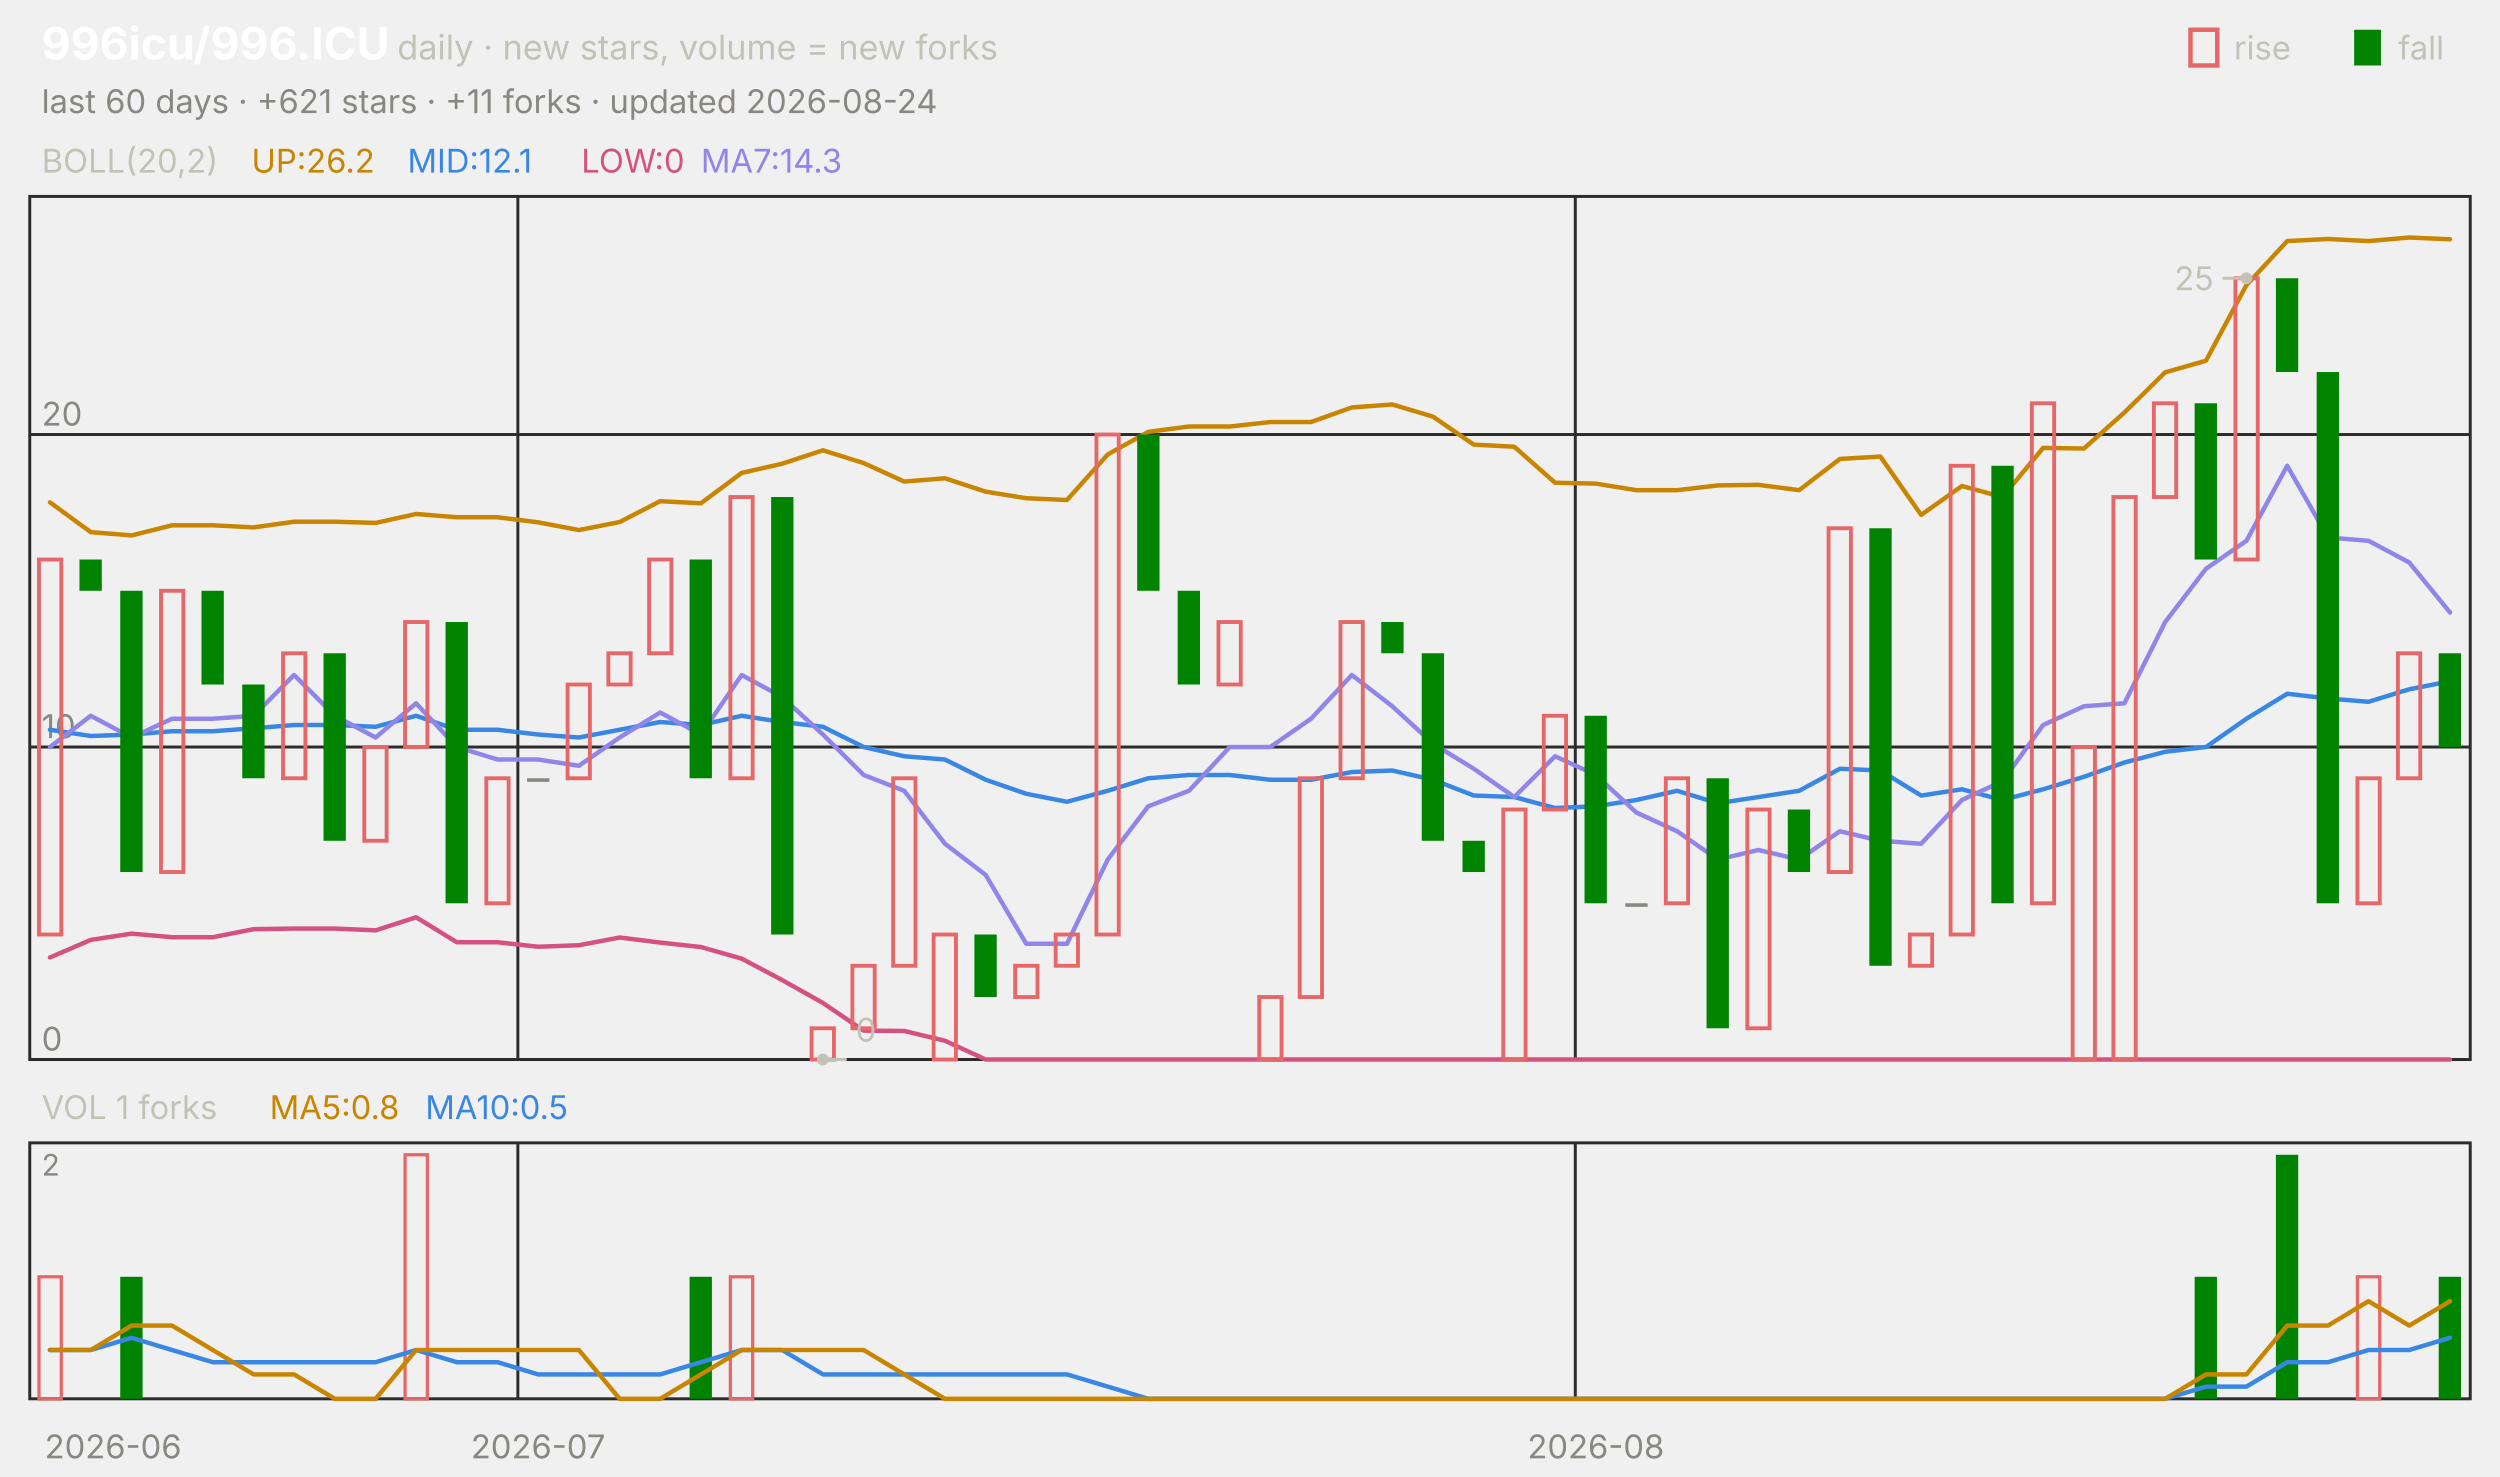
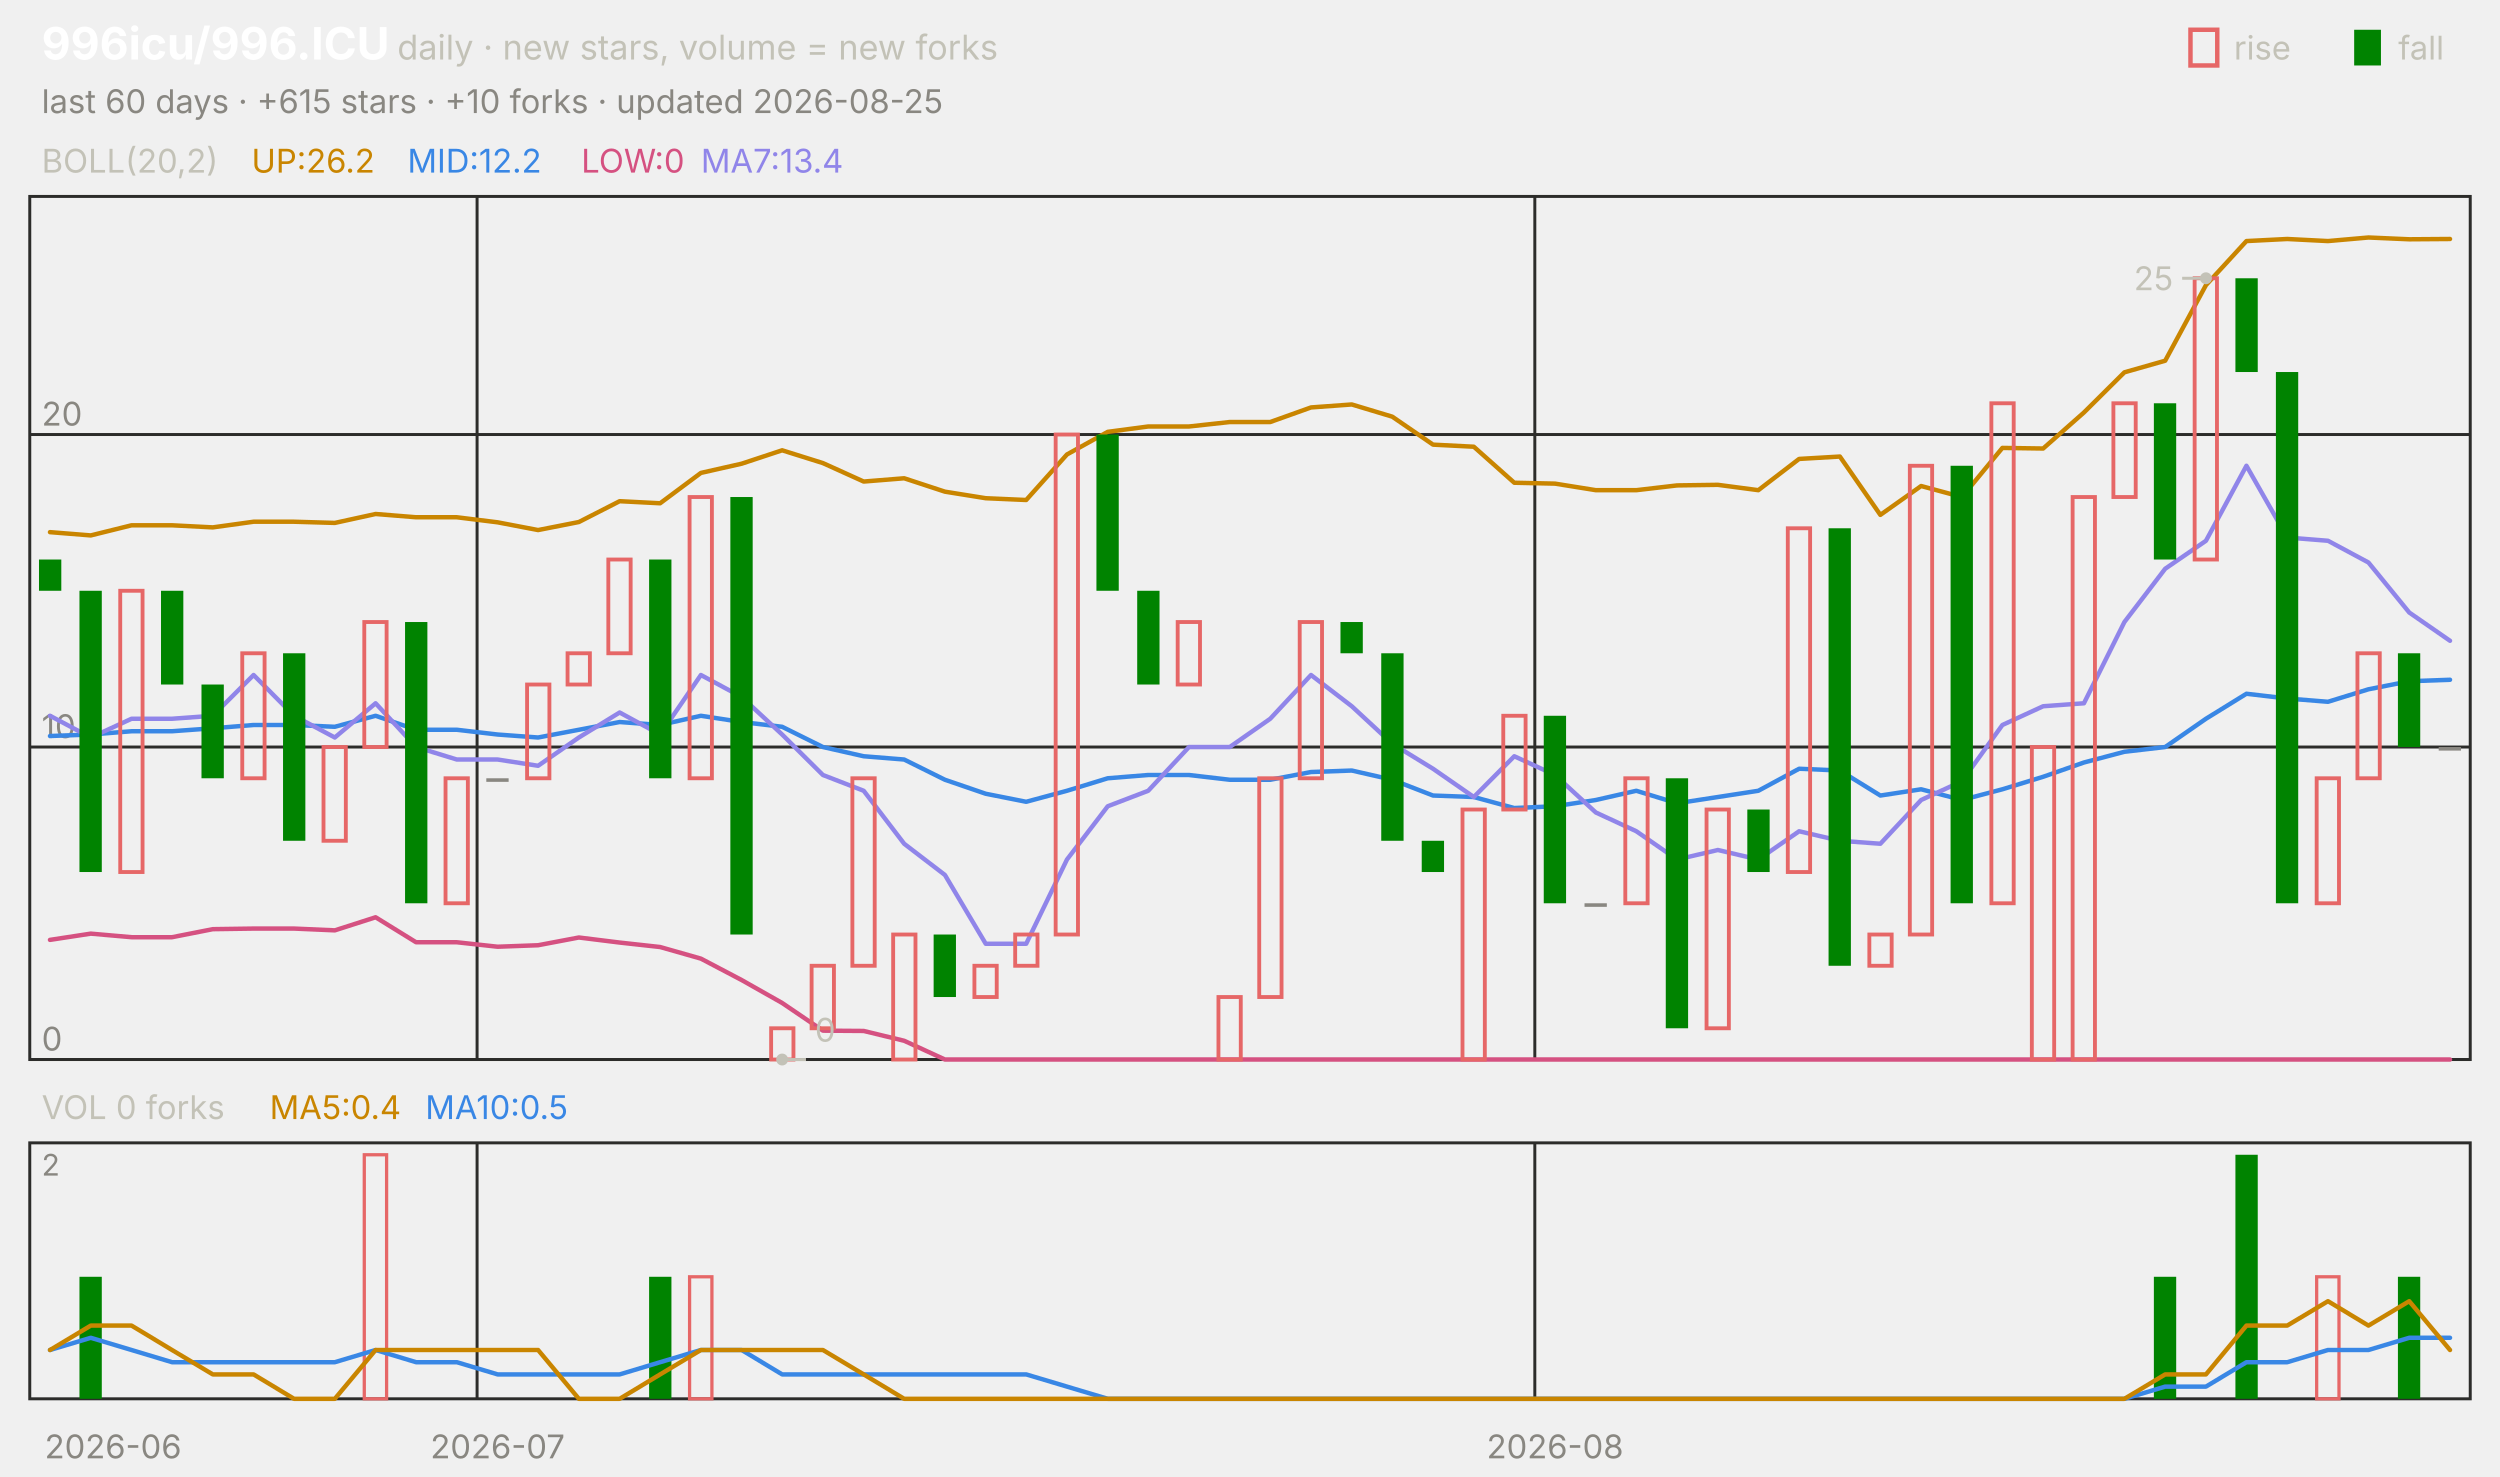
<svg xmlns="http://www.w3.org/2000/svg" viewBox="0 0 840 496" width="840" height="496" font-family="-apple-system,'Segoe UI',system-ui,sans-serif" role="img" aria-label="996icu/996.ICU candlestick chart">
  <text x="14.0" y="20.0" font-size="15" fill="#ffffff" font-weight="650">996icu/996.ICU</text>
  <text x="133.5" y="20.0" font-size="11.5" fill="#c3c2b7">daily · new stars, volume = new forks</text>
  <text x="805.8" y="20.0" font-size="11.0" fill="#c3c2b7">fall</text>
  <rect x="791" y="10" width="9" height="12" fill="#008300" />
  <text x="750.6" y="20.0" font-size="11.0" fill="#c3c2b7">rise</text>
  <rect x="736" y="10" width="9" height="12" fill="none" stroke="#e66767" stroke-width="1.5" />
-   <text x="14.0" y="38.0" font-size="11.0" fill="#898781">last 60 days · +621 stars · +11 forks · updated 2026-08-24</text>
+   <text x="14.0" y="38.0" font-size="11.0" fill="#898781">last 60 days · +615 stars · +10 forks · updated 2026-08-25</text>
  <rect x="10" y="66" width="820" height="290" fill="none" stroke="#2c2c2a" />
  <rect x="10" y="384" width="820" height="86" fill="none" stroke="#2c2c2a" />
  <text x="38.0" y="490.0" font-size="11.0" fill="#898781" text-anchor="middle">2026-06</text>
-   <line x1="174.0" y1="66.0" x2="174.0" y2="356.0" stroke="#2c2c2a" stroke-width="1.0" />
-   <line x1="174.0" y1="384.0" x2="174.0" y2="470.0" stroke="#2c2c2a" stroke-width="1.0" />
-   <text x="180.8" y="490.0" font-size="11.0" fill="#898781" text-anchor="middle">2026-07</text>
-   <line x1="529.3" y1="66.0" x2="529.3" y2="356.0" stroke="#2c2c2a" stroke-width="1.0" />
-   <line x1="529.3" y1="384.0" x2="529.3" y2="470.0" stroke="#2c2c2a" stroke-width="1.0" />
-   <text x="536.2" y="490.0" font-size="11.0" fill="#898781" text-anchor="middle">2026-08</text>
+   <line x1="160.3" y1="66.0" x2="160.3" y2="356.0" stroke="#2c2c2a" stroke-width="1.0" />
+   <line x1="160.3" y1="384.0" x2="160.3" y2="470.0" stroke="#2c2c2a" stroke-width="1.0" />
+   <text x="167.2" y="490.0" font-size="11.0" fill="#898781" text-anchor="middle">2026-07</text>
+   <line x1="515.7" y1="66.0" x2="515.7" y2="356.0" stroke="#2c2c2a" stroke-width="1.0" />
+   <line x1="515.7" y1="384.0" x2="515.7" y2="470.0" stroke="#2c2c2a" stroke-width="1.0" />
+   <text x="522.5" y="490.0" font-size="11.0" fill="#898781" text-anchor="middle">2026-08</text>
  <text x="14.0" y="58.0" font-size="11.0" fill="#c3c2b7">BOLL(20,2)</text>
  <text x="84.5" y="58.0" font-size="11.0" fill="#c98500">UP:26.2</text>
-   <text x="136.9" y="58.0" font-size="11.0" fill="#3987e5">MID:12.1</text>
+   <text x="136.9" y="58.0" font-size="11.0" fill="#3987e5">MID:12.2</text>
  <text x="195.3" y="58.0" font-size="11.0" fill="#d55181">LOW:0</text>
-   <text x="235.5" y="58.0" font-size="11.0" fill="#9085e9">MA7:14.3</text>
+   <text x="235.5" y="58.0" font-size="11.0" fill="#9085e9">MA7:13.4</text>
  <line x1="10.0" y1="356.0" x2="830.0" y2="356.0" stroke="#2c2c2a" stroke-width="1.0" />
  <text x="14.0" y="353.0" font-size="11.0" fill="#898781">0</text>
  <line x1="10.0" y1="251.0" x2="830.0" y2="251.0" stroke="#2c2c2a" stroke-width="1.0" />
  <text x="14.0" y="248.0" font-size="11.0" fill="#898781">10</text>
  <line x1="10.0" y1="146.0" x2="830.0" y2="146.0" stroke="#2c2c2a" stroke-width="1.0" />
  <text x="14.0" y="143.0" font-size="11.0" fill="#898781">20</text>
-   <polyline points="16.8,168.8 30.5,178.8 44.2,179.9 57.8,176.5 71.5,176.5 85.2,177.2 98.8,175.3 112.5,175.3 126.2,175.7 139.8,172.7 153.5,173.8 167.2,173.8 180.8,175.5 194.5,178.1 208.2,175.4 221.8,168.4 235.5,169.1 249.2,158.9 262.8,155.8 276.5,151.3 290.2,155.6 303.8,161.8 317.5,160.7 331.2,165.2 344.8,167.4 358.5,168.0 372.2,152.7 385.8,145.1 399.5,143.3 413.2,143.3 426.8,141.8 440.5,141.8 454.2,136.9 467.8,135.9 481.5,140.0 495.2,149.4 508.8,150.1 522.5,162.2 536.2,162.5 549.8,164.7 563.5,164.7 577.2,163.1 590.8,162.9 604.5,164.7 618.2,154.2 631.8,153.4 645.5,173.0 659.2,163.3 672.8,167.0 686.5,150.5 700.2,150.7 713.8,138.6 727.5,125.1 741.2,121.2 754.8,95.8 768.5,81.0 782.2,80.3 795.8,81.0 809.5,79.8 823.2,80.4" fill="none" stroke="#c98500" stroke-width="1.5" stroke-linejoin="round" stroke-linecap="round" />
-   <polyline points="16.8,245.2 30.5,247.3 44.2,246.8 57.8,245.7 71.5,245.7 85.2,244.7 98.8,243.6 112.5,243.6 126.2,244.2 139.8,240.5 153.5,245.2 167.2,245.2 180.8,246.8 194.5,247.8 208.2,245.2 221.8,242.6 235.5,243.6 249.2,240.5 262.8,242.6 276.5,244.2 290.2,251.0 303.8,254.1 317.5,255.2 331.2,262.0 344.8,266.7 358.5,269.4 372.2,265.7 385.8,261.5 399.5,260.4 413.2,260.4 426.8,262.0 440.5,262.0 454.2,259.4 467.8,258.9 481.5,262.0 495.2,267.3 508.8,267.8 522.5,271.5 536.2,270.9 549.8,268.8 563.5,265.7 577.2,269.9 590.8,267.8 604.5,265.7 618.2,258.3 631.8,258.9 645.5,267.3 659.2,265.2 672.8,268.8 686.5,265.2 700.2,261.0 713.8,256.2 727.5,252.6 741.2,251.0 754.8,241.5 768.5,233.1 782.2,234.7 795.8,235.8 809.5,231.6 823.2,228.9" fill="none" stroke="#3987e5" stroke-width="1.5" stroke-linejoin="round" stroke-linecap="round" />
-   <polyline points="16.8,321.7 30.5,315.8 44.2,313.7 57.8,314.9 71.5,314.9 85.2,312.2 98.8,312.0 112.5,312.0 126.2,312.6 139.8,308.2 153.5,316.6 167.2,316.6 180.8,318.1 194.5,317.6 208.2,315.0 221.8,316.7 235.5,318.2 249.2,322.1 262.8,329.3 276.5,337.0 290.2,346.3 303.8,346.4 317.5,349.7 331.2,356.0 344.8,356.0 358.5,356.0 372.2,356.0 385.8,356.0 399.5,356.0 413.2,356.0 426.8,356.0 440.5,356.0 454.2,356.0 467.8,356.0 481.5,356.0 495.2,356.0 508.8,356.0 522.5,356.0 536.2,356.0 549.8,356.0 563.5,356.0 577.2,356.0 590.8,356.0 604.5,356.0 618.2,356.0 631.8,356.0 645.5,356.0 659.2,356.0 672.8,356.0 686.5,356.0 700.2,356.0 713.8,356.0 727.5,356.0 741.2,356.0 754.8,356.0 768.5,356.0 782.2,356.0 795.8,356.0 809.5,356.0 823.2,356.0" fill="none" stroke="#d55181" stroke-width="1.5" stroke-linejoin="round" stroke-linecap="round" />
-   <polyline points="16.8,251.0 30.5,240.5 44.2,247.8 57.8,241.5 71.5,241.5 85.2,240.5 98.8,226.8 112.5,240.5 126.2,247.8 139.8,236.3 153.5,251.0 167.2,255.2 180.8,255.2 194.5,257.3 208.2,247.8 221.8,239.4 235.5,246.8 249.2,226.8 262.8,234.2 276.5,246.8 290.2,260.4 303.8,265.7 317.5,283.5 331.2,294.0 344.8,317.1 358.5,317.1 372.2,288.8 385.8,270.9 399.5,265.7 413.2,251.0 426.8,251.0 440.5,241.5 454.2,226.8 467.8,237.3 481.5,249.9 495.2,258.3 508.8,267.8 522.5,254.1 536.2,260.4 549.8,273.0 563.5,279.3 577.2,288.8 590.8,285.6 604.5,288.8 618.2,279.3 631.8,282.5 645.5,283.5 659.2,268.8 672.8,262.5 686.5,243.6 700.2,237.3 713.8,236.3 727.5,209.0 741.2,191.1 754.8,181.7 768.5,156.5 782.2,180.6 795.8,181.7 809.5,189.0 823.2,205.8" fill="none" stroke="#9085e9" stroke-width="1.5" stroke-linejoin="round" stroke-linecap="round" />
-   <rect x="13.1" y="188.0" width="7.5" height="126.0" fill="none" stroke="#e66767" stroke-width="1.3" />
-   <rect x="26.7" y="188.0" width="7.5" height="10.5" fill="#008300" />
-   <rect x="40.4" y="198.5" width="7.5" height="94.5" fill="#008300" />
-   <rect x="54.1" y="198.5" width="7.5" height="94.5" fill="none" stroke="#e66767" stroke-width="1.3" />
-   <rect x="67.7" y="198.5" width="7.5" height="31.5" fill="#008300" />
-   <rect x="81.4" y="230.0" width="7.5" height="31.5" fill="#008300" />
-   <rect x="95.1" y="219.5" width="7.5" height="42.0" fill="none" stroke="#e66767" stroke-width="1.3" />
-   <rect x="108.7" y="219.5" width="7.5" height="63.0" fill="#008300" />
-   <rect x="122.4" y="251.0" width="7.5" height="31.5" fill="none" stroke="#e66767" stroke-width="1.3" />
-   <rect x="136.1" y="209.0" width="7.5" height="42.0" fill="none" stroke="#e66767" stroke-width="1.3" />
-   <rect x="149.7" y="209.0" width="7.5" height="94.5" fill="#008300" />
-   <rect x="163.4" y="261.5" width="7.5" height="42.0" fill="none" stroke="#e66767" stroke-width="1.3" />
-   <rect x="177.1" y="261.5" width="7.5" height="1.2" fill="#898781" />
-   <rect x="190.7" y="230.0" width="7.5" height="31.5" fill="none" stroke="#e66767" stroke-width="1.3" />
-   <rect x="204.4" y="219.5" width="7.5" height="10.5" fill="none" stroke="#e66767" stroke-width="1.3" />
-   <rect x="218.1" y="188.0" width="7.5" height="31.5" fill="none" stroke="#e66767" stroke-width="1.3" />
-   <rect x="231.7" y="188.0" width="7.5" height="73.5" fill="#008300" />
-   <rect x="245.4" y="167.0" width="7.5" height="94.5" fill="none" stroke="#e66767" stroke-width="1.3" />
-   <rect x="259.1" y="167.0" width="7.5" height="147.0" fill="#008300" />
-   <rect x="272.7" y="345.5" width="7.5" height="10.5" fill="none" stroke="#e66767" stroke-width="1.3" />
-   <rect x="286.4" y="324.5" width="7.5" height="21.0" fill="none" stroke="#e66767" stroke-width="1.3" />
-   <rect x="300.1" y="261.5" width="7.5" height="63.0" fill="none" stroke="#e66767" stroke-width="1.3" />
-   <rect x="313.7" y="314.0" width="7.5" height="42.0" fill="none" stroke="#e66767" stroke-width="1.3" />
-   <rect x="327.4" y="314.0" width="7.5" height="21.0" fill="#008300" />
-   <rect x="341.1" y="324.5" width="7.5" height="10.5" fill="none" stroke="#e66767" stroke-width="1.3" />
-   <rect x="354.7" y="314.0" width="7.5" height="10.5" fill="none" stroke="#e66767" stroke-width="1.3" />
-   <rect x="368.4" y="146.0" width="7.5" height="168.0" fill="none" stroke="#e66767" stroke-width="1.3" />
-   <rect x="382.1" y="146.0" width="7.5" height="52.5" fill="#008300" />
-   <rect x="395.7" y="198.5" width="7.5" height="31.5" fill="#008300" />
-   <rect x="409.4" y="209.0" width="7.5" height="21.0" fill="none" stroke="#e66767" stroke-width="1.3" />
-   <rect x="423.1" y="335.0" width="7.5" height="21.0" fill="none" stroke="#e66767" stroke-width="1.3" />
-   <rect x="436.7" y="261.5" width="7.5" height="73.5" fill="none" stroke="#e66767" stroke-width="1.3" />
-   <rect x="450.4" y="209.0" width="7.5" height="52.5" fill="none" stroke="#e66767" stroke-width="1.3" />
-   <rect x="464.1" y="209.0" width="7.5" height="10.5" fill="#008300" />
-   <rect x="477.7" y="219.5" width="7.5" height="63.0" fill="#008300" />
-   <rect x="491.4" y="282.5" width="7.5" height="10.5" fill="#008300" />
-   <rect x="505.1" y="272.0" width="7.5" height="84.0" fill="none" stroke="#e66767" stroke-width="1.3" />
-   <rect x="518.7" y="240.5" width="7.5" height="31.5" fill="none" stroke="#e66767" stroke-width="1.3" />
-   <rect x="532.4" y="240.5" width="7.5" height="63.0" fill="#008300" />
-   <rect x="546.1" y="303.5" width="7.5" height="1.2" fill="#898781" />
-   <rect x="559.7" y="261.5" width="7.5" height="42.0" fill="none" stroke="#e66767" stroke-width="1.3" />
-   <rect x="573.4" y="261.5" width="7.5" height="84.0" fill="#008300" />
-   <rect x="587.1" y="272.0" width="7.5" height="73.5" fill="none" stroke="#e66767" stroke-width="1.3" />
-   <rect x="600.7" y="272.0" width="7.5" height="21.0" fill="#008300" />
-   <rect x="614.4" y="177.5" width="7.5" height="115.5" fill="none" stroke="#e66767" stroke-width="1.3" />
-   <rect x="628.1" y="177.5" width="7.5" height="147.0" fill="#008300" />
-   <rect x="641.7" y="314.0" width="7.5" height="10.5" fill="none" stroke="#e66767" stroke-width="1.3" />
-   <rect x="655.4" y="156.5" width="7.5" height="157.5" fill="none" stroke="#e66767" stroke-width="1.3" />
-   <rect x="669.1" y="156.5" width="7.5" height="147.0" fill="#008300" />
-   <rect x="682.7" y="135.5" width="7.5" height="168.0" fill="none" stroke="#e66767" stroke-width="1.3" />
-   <rect x="696.4" y="251.0" width="7.5" height="105.0" fill="none" stroke="#e66767" stroke-width="1.3" />
-   <rect x="710.1" y="167.0" width="7.5" height="189.0" fill="none" stroke="#e66767" stroke-width="1.3" />
-   <rect x="723.7" y="135.5" width="7.5" height="31.5" fill="none" stroke="#e66767" stroke-width="1.3" />
-   <rect x="737.4" y="135.5" width="7.5" height="52.5" fill="#008300" />
-   <rect x="751.1" y="93.5" width="7.5" height="94.5" fill="none" stroke="#e66767" stroke-width="1.3" />
-   <rect x="764.7" y="93.5" width="7.5" height="31.5" fill="#008300" />
-   <rect x="778.4" y="125.0" width="7.5" height="178.5" fill="#008300" />
-   <rect x="792.1" y="261.5" width="7.5" height="42.0" fill="none" stroke="#e66767" stroke-width="1.3" />
-   <rect x="805.7" y="219.5" width="7.5" height="42.0" fill="none" stroke="#e66767" stroke-width="1.3" />
-   <rect x="819.4" y="219.5" width="7.5" height="31.5" fill="#008300" />
-   <circle cx="754.8" cy="93.5" r="2" fill="#c3c2b7" />
-   <line x1="754.8" y1="93.5" x2="746.8" y2="93.5" stroke="#c3c2b7" stroke-width="1.0" />
-   <text x="743.8" y="97.5" font-size="11.0" fill="#c3c2b7" text-anchor="end">25</text>
-   <circle cx="276.5" cy="356.0" r="2" fill="#c3c2b7" />
-   <line x1="276.5" y1="356.0" x2="284.5" y2="356.0" stroke="#c3c2b7" stroke-width="1.0" />
-   <text x="287.5" y="350.0" font-size="11.0" fill="#c3c2b7">0</text>
-   <text x="14.0" y="376.0" font-size="11.0" fill="#c3c2b7">VOL 1 forks</text>
-   <text x="90.6" y="376.0" font-size="11.0" fill="#c98500">MA5:0.8</text>
+   <polyline points="16.8,178.8 30.5,179.9 44.2,176.5 57.8,176.5 71.5,177.2 85.2,175.3 98.8,175.3 112.5,175.7 126.2,172.7 139.8,173.8 153.5,173.8 167.2,175.5 180.8,178.1 194.5,175.4 208.2,168.4 221.8,169.1 235.5,158.9 249.2,155.8 262.8,151.3 276.5,155.6 290.2,161.8 303.8,160.7 317.5,165.2 331.2,167.4 344.8,168.0 358.5,152.7 372.2,145.1 385.8,143.3 399.5,143.3 413.2,141.8 426.8,141.8 440.5,136.9 454.2,135.9 467.8,140.0 481.5,149.4 495.2,150.1 508.8,162.2 522.5,162.5 536.2,164.7 549.8,164.7 563.5,163.1 577.2,162.9 590.8,164.7 604.5,154.2 618.2,153.4 631.8,173.0 645.5,163.3 659.2,167.0 672.8,150.5 686.5,150.7 700.2,138.6 713.8,125.1 727.5,121.2 741.2,95.8 754.8,81.0 768.5,80.3 782.2,81.0 795.8,79.8 809.5,80.4 823.2,80.3" fill="none" stroke="#c98500" stroke-width="1.5" stroke-linejoin="round" stroke-linecap="round" />
+   <polyline points="16.8,247.3 30.5,246.8 44.2,245.7 57.8,245.7 71.5,244.7 85.2,243.6 98.8,243.6 112.5,244.2 126.2,240.5 139.8,245.2 153.5,245.2 167.2,246.8 180.8,247.8 194.5,245.2 208.2,242.6 221.8,243.6 235.5,240.5 249.2,242.6 262.8,244.2 276.5,251.0 290.2,254.1 303.8,255.2 317.5,262.0 331.2,266.7 344.8,269.4 358.5,265.7 372.2,261.5 385.8,260.4 399.5,260.4 413.2,262.0 426.8,262.0 440.5,259.4 454.2,258.9 467.8,262.0 481.5,267.3 495.2,267.8 508.8,271.5 522.5,270.9 536.2,268.8 549.8,265.7 563.5,269.9 577.2,267.8 590.8,265.7 604.5,258.3 618.2,258.9 631.8,267.3 645.5,265.2 659.2,268.8 672.8,265.2 686.5,261.0 700.2,256.2 713.8,252.6 727.5,251.0 741.2,241.5 754.8,233.1 768.5,234.7 782.2,235.8 795.8,231.6 809.5,228.9 823.2,228.4" fill="none" stroke="#3987e5" stroke-width="1.5" stroke-linejoin="round" stroke-linecap="round" />
+   <polyline points="16.8,315.8 30.5,313.7 44.2,314.9 57.8,314.9 71.5,312.2 85.2,312.0 98.8,312.0 112.5,312.6 126.2,308.2 139.8,316.6 153.5,316.6 167.2,318.1 180.8,317.6 194.5,315.0 208.2,316.7 221.8,318.2 235.5,322.1 249.2,329.3 262.8,337.0 276.5,346.3 290.2,346.4 303.8,349.7 317.5,356.0 331.2,356.0 344.8,356.0 358.5,356.0 372.2,356.0 385.8,356.0 399.5,356.0 413.2,356.0 426.8,356.0 440.5,356.0 454.2,356.0 467.8,356.0 481.5,356.0 495.2,356.0 508.8,356.0 522.5,356.0 536.2,356.0 549.8,356.0 563.5,356.0 577.2,356.0 590.8,356.0 604.5,356.0 618.2,356.0 631.8,356.0 645.5,356.0 659.2,356.0 672.8,356.0 686.5,356.0 700.2,356.0 713.8,356.0 727.5,356.0 741.2,356.0 754.8,356.0 768.5,356.0 782.2,356.0 795.8,356.0 809.5,356.0 823.2,356.0" fill="none" stroke="#d55181" stroke-width="1.5" stroke-linejoin="round" stroke-linecap="round" />
+   <polyline points="16.8,240.5 30.5,247.8 44.2,241.5 57.8,241.5 71.5,240.5 85.2,226.8 98.8,240.5 112.5,247.8 126.2,236.3 139.8,251.0 153.5,255.2 167.2,255.2 180.8,257.3 194.5,247.8 208.2,239.4 221.8,246.8 235.5,226.8 249.2,234.2 262.8,246.8 276.5,260.4 290.2,265.7 303.8,283.5 317.5,294.0 331.2,317.1 344.8,317.1 358.5,288.8 372.2,270.9 385.8,265.7 399.5,251.0 413.2,251.0 426.8,241.5 440.5,226.8 454.2,237.3 467.8,249.9 481.5,258.3 495.2,267.8 508.8,254.1 522.5,260.4 536.2,273.0 549.8,279.3 563.5,288.8 577.2,285.6 590.8,288.8 604.5,279.3 618.2,282.5 631.8,283.5 645.5,268.8 659.2,262.5 672.8,243.6 686.5,237.3 700.2,236.3 713.8,209.0 727.5,191.1 741.2,181.7 754.8,156.5 768.5,180.6 782.2,181.7 795.8,189.0 809.5,205.8 823.2,215.3" fill="none" stroke="#9085e9" stroke-width="1.5" stroke-linejoin="round" stroke-linecap="round" />
+   <rect x="13.1" y="188.0" width="7.5" height="10.5" fill="#008300" />
+   <rect x="26.7" y="198.5" width="7.5" height="94.5" fill="#008300" />
+   <rect x="40.4" y="198.5" width="7.5" height="94.5" fill="none" stroke="#e66767" stroke-width="1.3" />
+   <rect x="54.1" y="198.5" width="7.5" height="31.5" fill="#008300" />
+   <rect x="67.7" y="230.0" width="7.5" height="31.5" fill="#008300" />
+   <rect x="81.4" y="219.5" width="7.5" height="42.0" fill="none" stroke="#e66767" stroke-width="1.3" />
+   <rect x="95.1" y="219.5" width="7.5" height="63.0" fill="#008300" />
+   <rect x="108.7" y="251.0" width="7.5" height="31.5" fill="none" stroke="#e66767" stroke-width="1.3" />
+   <rect x="122.4" y="209.0" width="7.5" height="42.0" fill="none" stroke="#e66767" stroke-width="1.3" />
+   <rect x="136.1" y="209.0" width="7.5" height="94.5" fill="#008300" />
+   <rect x="149.7" y="261.5" width="7.5" height="42.0" fill="none" stroke="#e66767" stroke-width="1.3" />
+   <rect x="163.4" y="261.5" width="7.5" height="1.2" fill="#898781" />
+   <rect x="177.1" y="230.0" width="7.5" height="31.5" fill="none" stroke="#e66767" stroke-width="1.3" />
+   <rect x="190.7" y="219.5" width="7.5" height="10.5" fill="none" stroke="#e66767" stroke-width="1.3" />
+   <rect x="204.4" y="188.0" width="7.5" height="31.5" fill="none" stroke="#e66767" stroke-width="1.3" />
+   <rect x="218.1" y="188.0" width="7.5" height="73.5" fill="#008300" />
+   <rect x="231.7" y="167.0" width="7.5" height="94.5" fill="none" stroke="#e66767" stroke-width="1.3" />
+   <rect x="245.4" y="167.0" width="7.5" height="147.0" fill="#008300" />
+   <rect x="259.1" y="345.5" width="7.5" height="10.5" fill="none" stroke="#e66767" stroke-width="1.3" />
+   <rect x="272.7" y="324.5" width="7.5" height="21.0" fill="none" stroke="#e66767" stroke-width="1.3" />
+   <rect x="286.4" y="261.5" width="7.5" height="63.0" fill="none" stroke="#e66767" stroke-width="1.3" />
+   <rect x="300.1" y="314.0" width="7.5" height="42.0" fill="none" stroke="#e66767" stroke-width="1.3" />
+   <rect x="313.7" y="314.0" width="7.5" height="21.0" fill="#008300" />
+   <rect x="327.4" y="324.5" width="7.5" height="10.5" fill="none" stroke="#e66767" stroke-width="1.3" />
+   <rect x="341.1" y="314.0" width="7.5" height="10.5" fill="none" stroke="#e66767" stroke-width="1.3" />
+   <rect x="354.7" y="146.0" width="7.5" height="168.0" fill="none" stroke="#e66767" stroke-width="1.3" />
+   <rect x="368.4" y="146.0" width="7.5" height="52.5" fill="#008300" />
+   <rect x="382.1" y="198.5" width="7.5" height="31.5" fill="#008300" />
+   <rect x="395.7" y="209.0" width="7.5" height="21.0" fill="none" stroke="#e66767" stroke-width="1.3" />
+   <rect x="409.4" y="335.0" width="7.5" height="21.0" fill="none" stroke="#e66767" stroke-width="1.3" />
+   <rect x="423.1" y="261.5" width="7.5" height="73.5" fill="none" stroke="#e66767" stroke-width="1.3" />
+   <rect x="436.7" y="209.0" width="7.5" height="52.5" fill="none" stroke="#e66767" stroke-width="1.3" />
+   <rect x="450.4" y="209.0" width="7.5" height="10.5" fill="#008300" />
+   <rect x="464.1" y="219.5" width="7.5" height="63.0" fill="#008300" />
+   <rect x="477.7" y="282.5" width="7.5" height="10.5" fill="#008300" />
+   <rect x="491.4" y="272.0" width="7.5" height="84.0" fill="none" stroke="#e66767" stroke-width="1.3" />
+   <rect x="505.1" y="240.5" width="7.5" height="31.5" fill="none" stroke="#e66767" stroke-width="1.3" />
+   <rect x="518.7" y="240.5" width="7.5" height="63.0" fill="#008300" />
+   <rect x="532.4" y="303.5" width="7.5" height="1.2" fill="#898781" />
+   <rect x="546.1" y="261.5" width="7.5" height="42.0" fill="none" stroke="#e66767" stroke-width="1.3" />
+   <rect x="559.7" y="261.5" width="7.5" height="84.0" fill="#008300" />
+   <rect x="573.4" y="272.0" width="7.5" height="73.5" fill="none" stroke="#e66767" stroke-width="1.3" />
+   <rect x="587.1" y="272.0" width="7.5" height="21.0" fill="#008300" />
+   <rect x="600.7" y="177.5" width="7.5" height="115.5" fill="none" stroke="#e66767" stroke-width="1.3" />
+   <rect x="614.4" y="177.5" width="7.5" height="147.0" fill="#008300" />
+   <rect x="628.1" y="314.0" width="7.5" height="10.5" fill="none" stroke="#e66767" stroke-width="1.3" />
+   <rect x="641.7" y="156.5" width="7.5" height="157.5" fill="none" stroke="#e66767" stroke-width="1.3" />
+   <rect x="655.4" y="156.5" width="7.5" height="147.0" fill="#008300" />
+   <rect x="669.1" y="135.5" width="7.5" height="168.0" fill="none" stroke="#e66767" stroke-width="1.3" />
+   <rect x="682.7" y="251.0" width="7.5" height="105.0" fill="none" stroke="#e66767" stroke-width="1.3" />
+   <rect x="696.4" y="167.0" width="7.5" height="189.0" fill="none" stroke="#e66767" stroke-width="1.3" />
+   <rect x="710.1" y="135.5" width="7.5" height="31.5" fill="none" stroke="#e66767" stroke-width="1.3" />
+   <rect x="723.7" y="135.5" width="7.5" height="52.5" fill="#008300" />
+   <rect x="737.4" y="93.5" width="7.5" height="94.5" fill="none" stroke="#e66767" stroke-width="1.3" />
+   <rect x="751.1" y="93.5" width="7.5" height="31.5" fill="#008300" />
+   <rect x="764.7" y="125.0" width="7.5" height="178.5" fill="#008300" />
+   <rect x="778.4" y="261.5" width="7.5" height="42.0" fill="none" stroke="#e66767" stroke-width="1.3" />
+   <rect x="792.1" y="219.5" width="7.5" height="42.0" fill="none" stroke="#e66767" stroke-width="1.3" />
+   <rect x="805.7" y="219.5" width="7.5" height="31.5" fill="#008300" />
+   <rect x="819.4" y="251.0" width="7.5" height="1.2" fill="#898781" />
+   <circle cx="741.2" cy="93.5" r="2" fill="#c3c2b7" />
+   <line x1="741.2" y1="93.5" x2="733.2" y2="93.5" stroke="#c3c2b7" stroke-width="1.0" />
+   <text x="730.2" y="97.5" font-size="11.0" fill="#c3c2b7" text-anchor="end">25</text>
+   <circle cx="262.8" cy="356.0" r="2" fill="#c3c2b7" />
+   <line x1="262.8" y1="356.0" x2="270.8" y2="356.0" stroke="#c3c2b7" stroke-width="1.0" />
+   <text x="273.8" y="350.0" font-size="11.0" fill="#c3c2b7">0</text>
+   <text x="14.0" y="376.0" font-size="11.0" fill="#c3c2b7">VOL 0 forks</text>
+   <text x="90.6" y="376.0" font-size="11.0" fill="#c98500">MA5:0.4</text>
  <text x="142.9" y="376.0" font-size="11.0" fill="#3987e5">MA10:0.5</text>
  <text x="14.0" y="395.0" font-size="10" fill="#898781">2</text>
-   <rect x="13.1" y="429.0" width="7.5" height="41.0" fill="none" stroke="#e66767" stroke-width="1.1" />
-   <rect x="40.4" y="429.0" width="7.5" height="41.0" fill="#008300" />
-   <rect x="136.1" y="388.0" width="7.5" height="82.0" fill="none" stroke="#e66767" stroke-width="1.1" />
-   <rect x="231.7" y="429.0" width="7.5" height="41.0" fill="#008300" />
-   <rect x="245.4" y="429.0" width="7.5" height="41.0" fill="none" stroke="#e66767" stroke-width="1.1" />
-   <rect x="737.4" y="429.0" width="7.5" height="41.0" fill="#008300" />
-   <rect x="764.7" y="388.0" width="7.5" height="82.0" fill="#008300" />
-   <rect x="792.1" y="429.0" width="7.5" height="41.0" fill="none" stroke="#e66767" stroke-width="1.1" />
-   <rect x="819.4" y="429.0" width="7.5" height="41.0" fill="#008300" />
-   <polyline points="16.8,453.6 30.5,453.6 44.2,449.5 57.8,453.6 71.5,457.7 85.2,457.7 98.8,457.7 112.5,457.7 126.2,457.7 139.8,453.6 153.5,457.7 167.2,457.7 180.8,461.8 194.5,461.8 208.2,461.8 221.8,461.8 235.5,457.7 249.2,453.6 262.8,453.6 276.5,461.8 290.2,461.8 303.8,461.8 317.5,461.8 331.2,461.8 344.8,461.8 358.5,461.8 372.2,465.9 385.8,470.0 399.5,470.0 413.2,470.0 426.8,470.0 440.5,470.0 454.2,470.0 467.8,470.0 481.5,470.0 495.2,470.0 508.8,470.0 522.5,470.0 536.2,470.0 549.8,470.0 563.5,470.0 577.2,470.0 590.8,470.0 604.5,470.0 618.2,470.0 631.8,470.0 645.5,470.0 659.2,470.0 672.8,470.0 686.5,470.0 700.2,470.0 713.8,470.0 727.5,470.0 741.2,465.9 754.8,465.9 768.5,457.7 782.2,457.7 795.8,453.6 809.5,453.6 823.2,449.5" fill="none" stroke="#3987e5" stroke-width="1.5" stroke-linejoin="round" stroke-linecap="round" />
-   <polyline points="16.8,453.6 30.5,453.6 44.2,445.4 57.8,445.4 71.5,453.6 85.2,461.8 98.8,461.8 112.5,470.0 126.2,470.0 139.8,453.6 153.5,453.6 167.2,453.6 180.8,453.6 194.5,453.6 208.2,470.0 221.8,470.0 235.5,461.8 249.2,453.6 262.8,453.6 276.5,453.6 290.2,453.6 303.8,461.8 317.5,470.0 331.2,470.0 344.8,470.0 358.5,470.0 372.2,470.0 385.8,470.0 399.5,470.0 413.2,470.0 426.8,470.0 440.5,470.0 454.2,470.0 467.8,470.0 481.5,470.0 495.2,470.0 508.8,470.0 522.5,470.0 536.2,470.0 549.8,470.0 563.5,470.0 577.2,470.0 590.8,470.0 604.5,470.0 618.2,470.0 631.8,470.0 645.5,470.0 659.2,470.0 672.8,470.0 686.5,470.0 700.2,470.0 713.8,470.0 727.5,470.0 741.2,461.8 754.8,461.8 768.5,445.4 782.2,445.4 795.8,437.2 809.5,445.4 823.2,437.2" fill="none" stroke="#c98500" stroke-width="1.5" stroke-linejoin="round" stroke-linecap="round" />
+   <rect x="26.7" y="429.0" width="7.5" height="41.0" fill="#008300" />
+   <rect x="122.4" y="388.0" width="7.5" height="82.0" fill="none" stroke="#e66767" stroke-width="1.1" />
+   <rect x="218.1" y="429.0" width="7.5" height="41.0" fill="#008300" />
+   <rect x="231.7" y="429.0" width="7.5" height="41.0" fill="none" stroke="#e66767" stroke-width="1.1" />
+   <rect x="723.7" y="429.0" width="7.5" height="41.0" fill="#008300" />
+   <rect x="751.1" y="388.0" width="7.5" height="82.0" fill="#008300" />
+   <rect x="778.4" y="429.0" width="7.5" height="41.0" fill="none" stroke="#e66767" stroke-width="1.1" />
+   <rect x="805.7" y="429.0" width="7.5" height="41.0" fill="#008300" />
+   <polyline points="16.8,453.6 30.5,449.5 44.2,453.6 57.8,457.7 71.5,457.7 85.2,457.7 98.8,457.7 112.5,457.7 126.2,453.6 139.8,457.7 153.5,457.7 167.2,461.8 180.8,461.8 194.5,461.8 208.2,461.8 221.8,457.7 235.5,453.6 249.2,453.6 262.8,461.8 276.5,461.8 290.2,461.8 303.8,461.8 317.5,461.8 331.2,461.8 344.8,461.8 358.5,465.9 372.2,470.0 385.8,470.0 399.5,470.0 413.2,470.0 426.8,470.0 440.5,470.0 454.2,470.0 467.8,470.0 481.5,470.0 495.2,470.0 508.8,470.0 522.5,470.0 536.2,470.0 549.8,470.0 563.5,470.0 577.2,470.0 590.8,470.0 604.5,470.0 618.2,470.0 631.8,470.0 645.5,470.0 659.2,470.0 672.8,470.0 686.5,470.0 700.2,470.0 713.8,470.0 727.5,465.9 741.2,465.9 754.8,457.7 768.5,457.7 782.2,453.6 795.8,453.6 809.5,449.5 823.2,449.5" fill="none" stroke="#3987e5" stroke-width="1.5" stroke-linejoin="round" stroke-linecap="round" />
+   <polyline points="16.8,453.6 30.5,445.4 44.2,445.4 57.8,453.6 71.5,461.8 85.2,461.8 98.8,470.0 112.5,470.0 126.2,453.6 139.8,453.6 153.5,453.6 167.2,453.6 180.8,453.6 194.5,470.0 208.2,470.0 221.8,461.8 235.5,453.6 249.2,453.6 262.8,453.6 276.5,453.6 290.2,461.8 303.8,470.0 317.5,470.0 331.2,470.0 344.8,470.0 358.5,470.0 372.2,470.0 385.8,470.0 399.5,470.0 413.2,470.0 426.8,470.0 440.5,470.0 454.2,470.0 467.8,470.0 481.5,470.0 495.2,470.0 508.8,470.0 522.5,470.0 536.2,470.0 549.8,470.0 563.5,470.0 577.2,470.0 590.8,470.0 604.5,470.0 618.2,470.0 631.8,470.0 645.5,470.0 659.2,470.0 672.8,470.0 686.5,470.0 700.2,470.0 713.8,470.0 727.5,461.8 741.2,461.8 754.8,445.4 768.5,445.4 782.2,437.2 795.8,445.4 809.5,437.2 823.2,453.6" fill="none" stroke="#c98500" stroke-width="1.5" stroke-linejoin="round" stroke-linecap="round" />
</svg>
